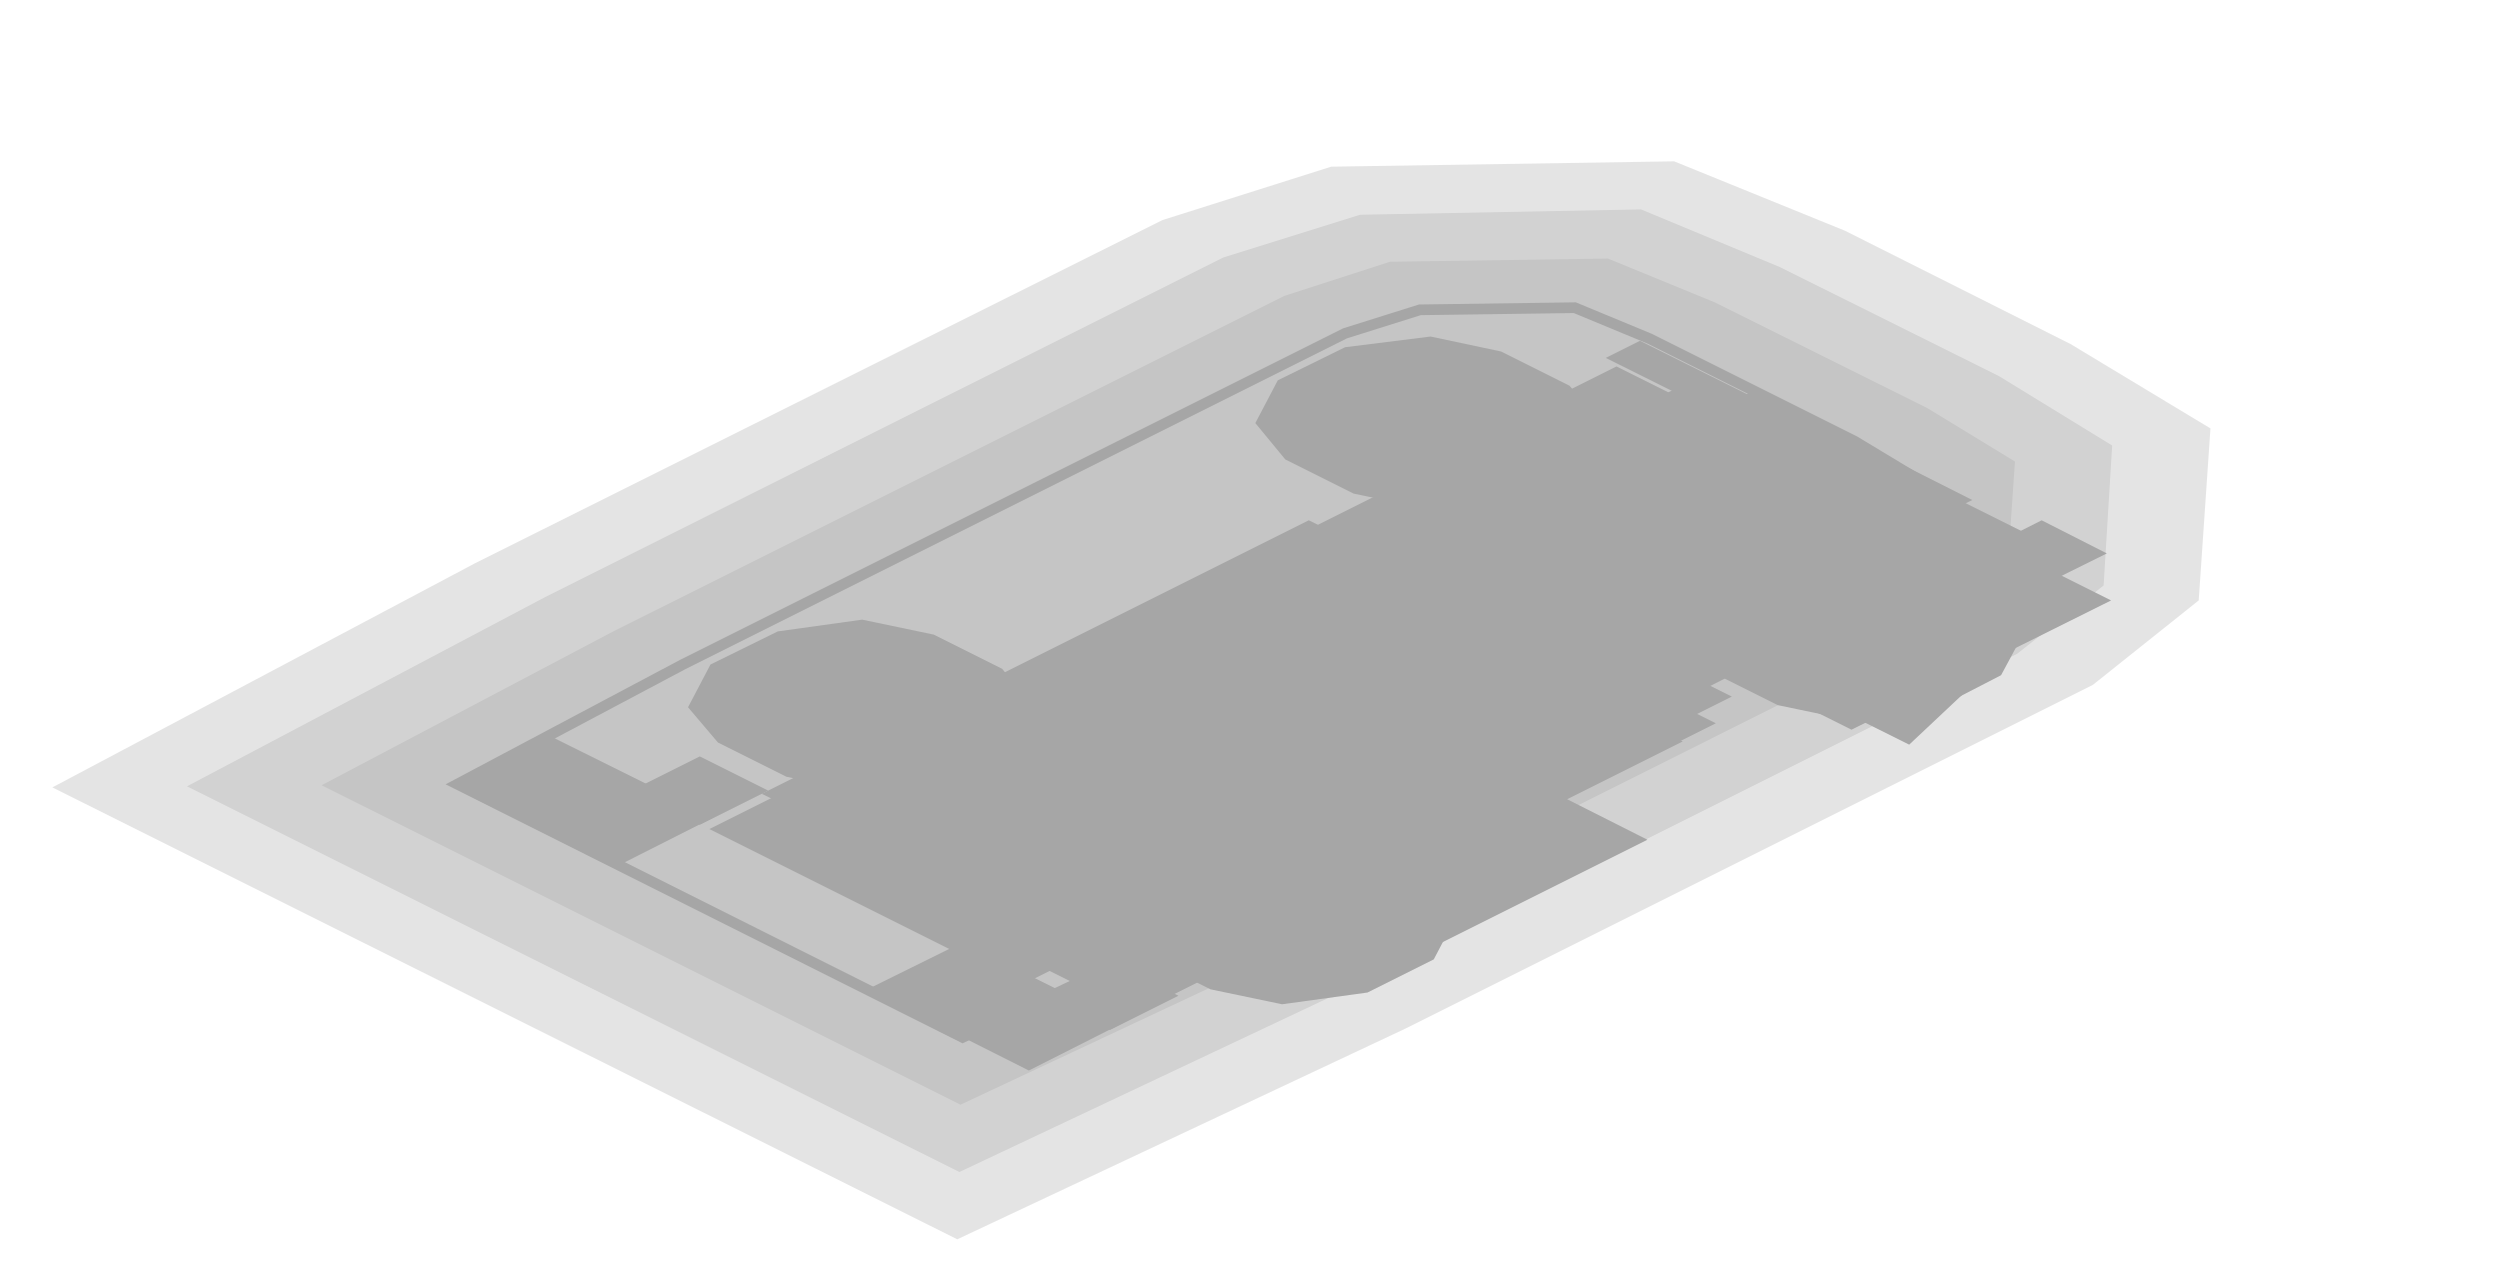
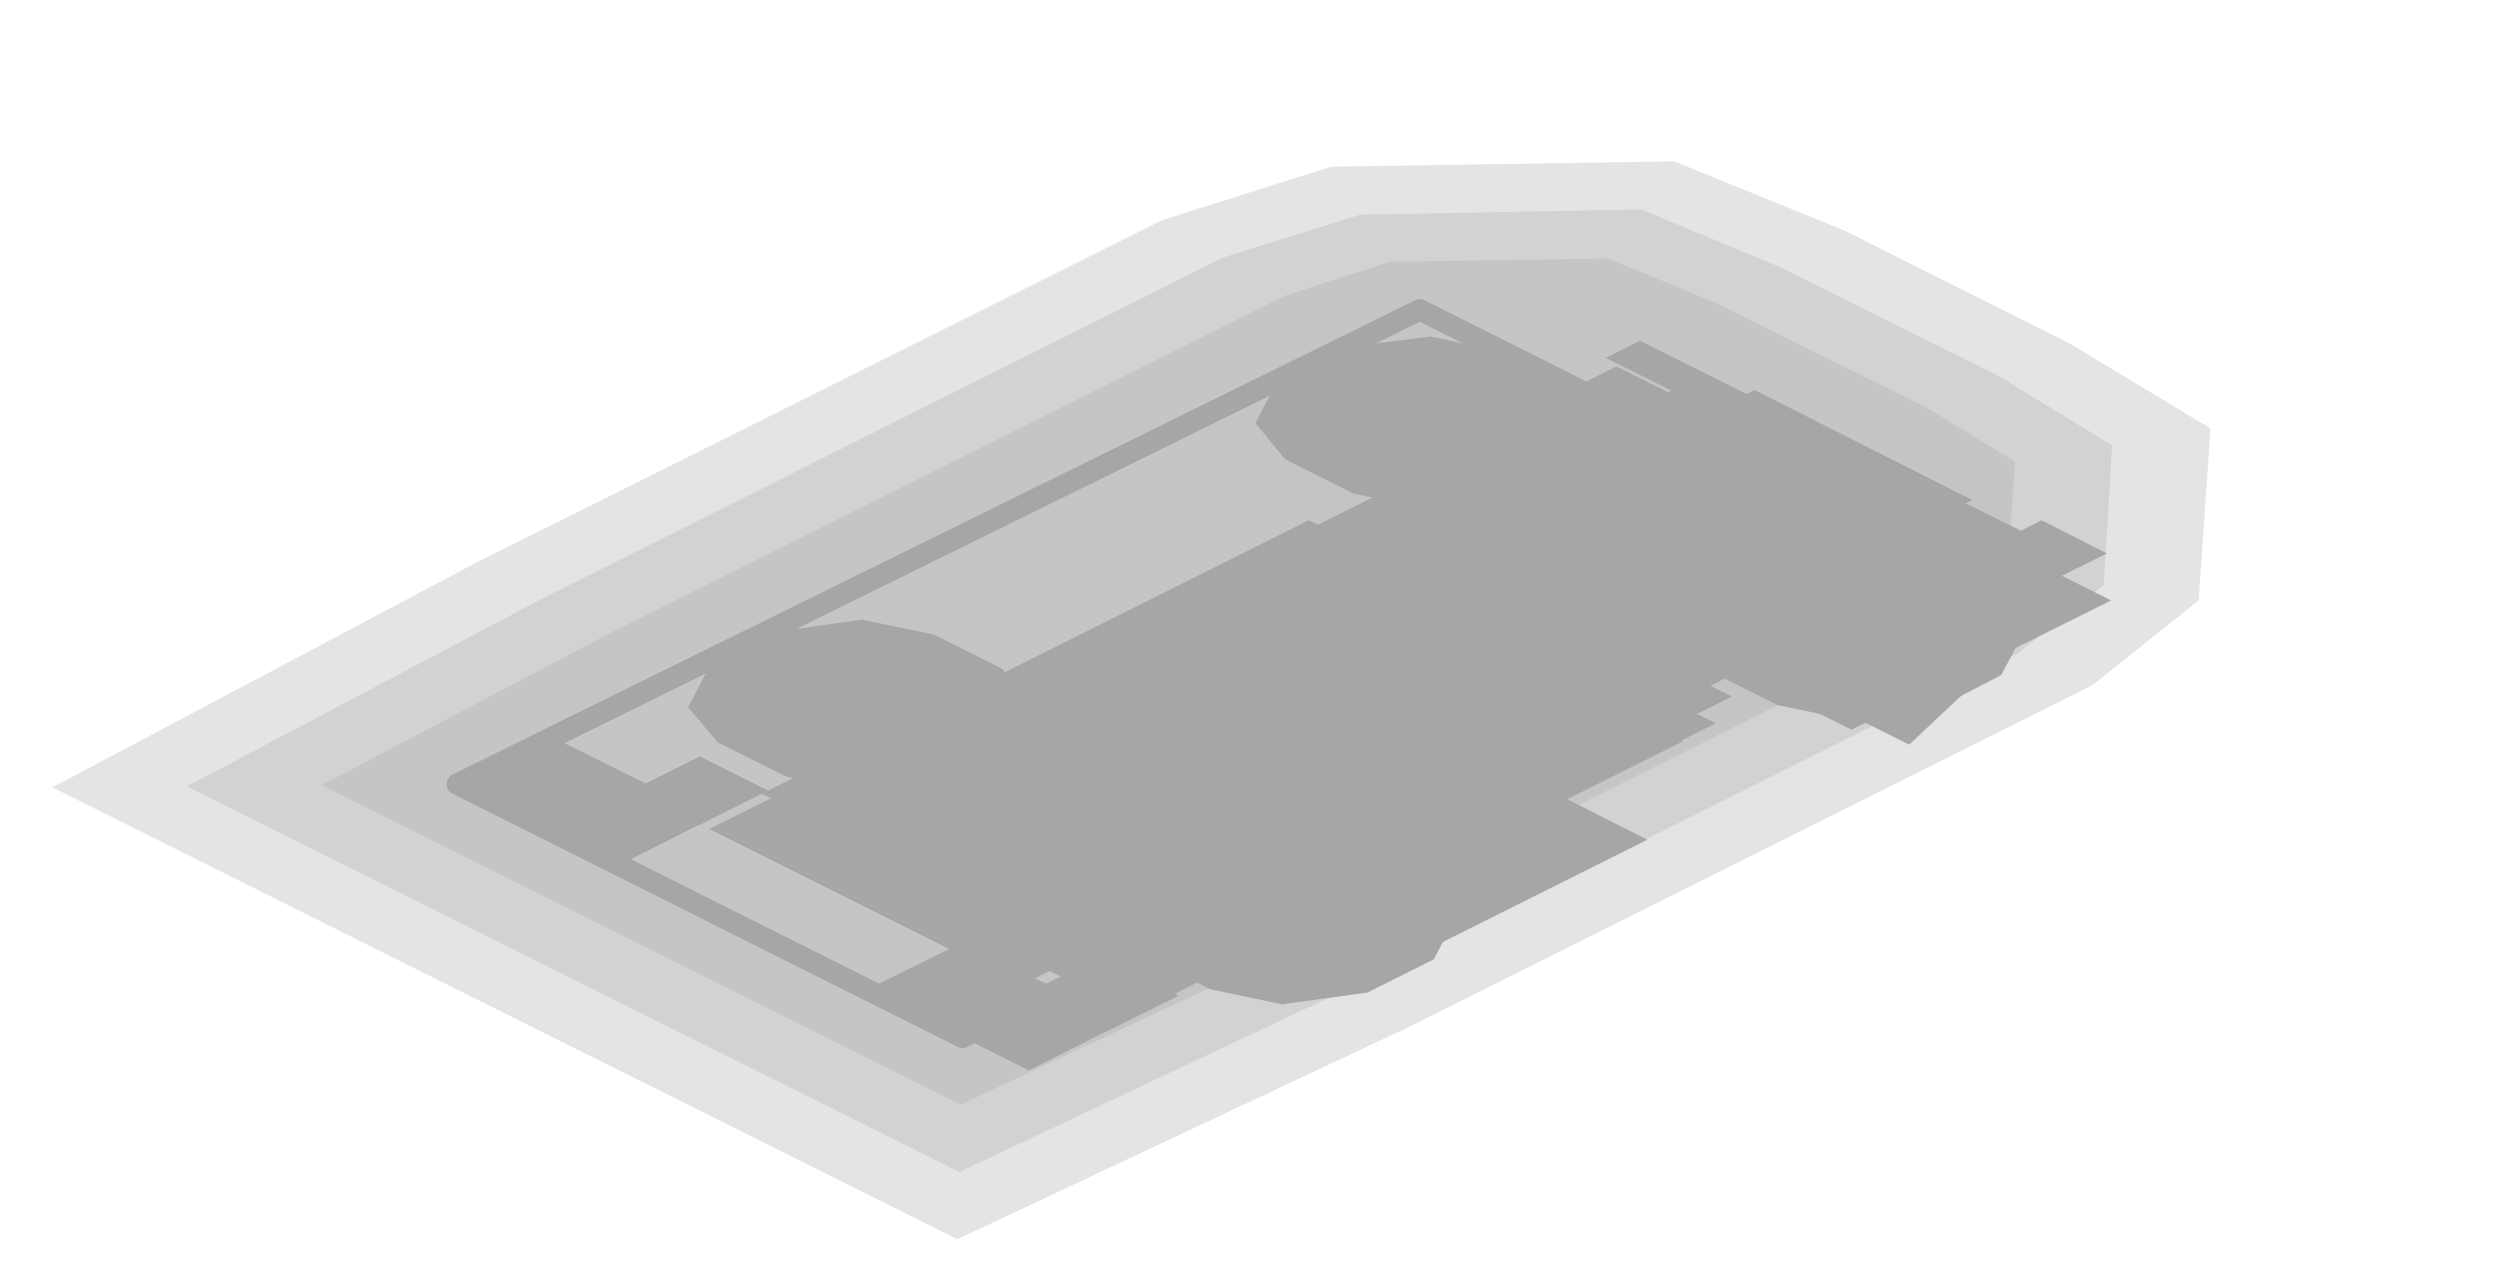
<svg xmlns="http://www.w3.org/2000/svg" width="234" height="120" viewBox="0 0 234 120">
  <g opacity="0.35">
    <polygon points="206.9,40.1 205.8,56.2 195.9,64.1 131.5,96.3 89.6,116 4.9,73.7 44.5,52.7 108.8,20.6 124.6,15.6 156.7,15.1 172.7,21.6 193.8,32.2" fill="#000000" fill-opacity="0.3" />
    <polygon points="197.7,41.7 196.9,54.8 188.8,61.2 125.2,93 89.8,109.7 17.5,73.6 51,55.9 114.5,24.1 127.3,20.1 153.6,19.6 166.6,25 187.1,35.2" fill="#000000" fill-opacity="0.3" />
    <polygon points="188.6,43.2 187.9,53.4 181.6,58.4 118.9,89.8 89.9,103.4 30.1,73.5 57.4,59.1 120.2,27.7 130.1,24.5 150.5,24.2 160.5,28.3 180.4,38.2" fill="#000000" fill-opacity="0.3" />
-     <polygon points="125.9,31.2 132.9,29 147.4,28.8 154.4,31.7 173.6,41.3 179.4,44.8 178.9,52.1 174.5,55.6 112.6,86.5 90.1,97.1 42.8,73.4 63.9,62.2" fill="none" stroke="#000000" />
+     <polygon points="51.7,69 132.9,29 178.9,52.1 99.1,92.6 90.1,97.1 42.8,73.4" fill="none" stroke="#000000" stroke-width="2" stroke-linejoin="round" />
    <polygon points="125.9,32.5 133.9,31.5 140.5,32.9 146.9,36.1 149.8,39.4 147.6,43.4 141.4,46.5 133.4,47.6 126.7,46.2 120.3,43 117.5,39.6 119.6,35.6" fill="#000000" />
    <polygon points="127.5,34.6 132.1,34.3 136.3,36.4 135.8,38.8 132.1,40.6 127.5,40.9 123.3,38.8 123.8,36.4" fill="#000000" />
    <polygon points="165.6,52.4 173.5,51.3 180.2,52.7 186.6,55.9 189.4,59.3 187.3,63.2 181.1,66.4 173.1,67.4 166.4,66 160,62.8 157.2,59.5 159.3,55.5" fill="#000000" />
    <polygon points="174.8,58.3 179.5,58 183.7,60.1 183.2,62.5 179.5,64.3 174.8,64.5 170.6,62.4 171.2,60.1" fill="#000000" />
    <polygon points="72.8,59.1 80.7,58 87.4,59.4 93.8,62.6 96.6,66 94.5,70 88.3,73.1 80.3,74.1 73.6,72.7 67.2,69.5 64.4,66.2 66.5,62.2" fill="#000000" />
    <polygon points="74.3,61.2 79,60.9 83.2,63 82.7,65.3 79,67.2 74.4,67.4 70.2,65.3 70.7,63" fill="#000000" />
    <polygon points="112.4,78.9 120.4,77.9 127.1,79.3 133.5,82.5 136.3,85.8 134.2,89.8 128,92.9 120,94 113.3,92.6 106.9,89.4 104.1,86 106.2,82" fill="#000000" />
    <polygon points="121.7,84.8 126.4,84.6 130.6,86.7 130,89 126.4,90.8 121.7,91.1 117.5,89 118,86.7" fill="#000000" />
    <polygon points="149.6,36 178.8,50.6 95.6,92.2 66.4,77.6" fill="#000000" />
    <polygon points="151.3,34.3 192,54.6 170.2,65.5 129.5,45.2" fill="#000000" />
    <polygon points="157.4,36.1 197.6,56.2 173.3,68.3 133.1,48.2" fill="#000000" />
    <polygon points="161.8,39.5 193.8,55.5 178.7,69.7 140,50.4" fill="#000000" />
    <polygon points="153.5,31.9 189.6,49.9 186.4,51.5 150.3,33.5" fill="#000000" />
    <polygon points="164.2,36.5 184.6,46.8 183.4,47.4 162.9,37.2" fill="#000000" />
    <polygon points="127,47.7 162.1,65.2 104.5,94 69.4,76.5" fill="#000000" />
    <polygon points="122.5,48.7 127.4,51.1 76.2,76.7 71.3,74.3" fill="#000000" />
    <polygon points="155.8,65.3 160.6,67.7 109.4,93.3 104.6,90.9" fill="#000000" />
    <polygon points="125.9,53.6 131.9,56.6 87.1,79 81.1,76" fill="#000000" />
    <polygon points="151.5,66.4 157.5,69.4 112.7,91.8 106.7,88.8" fill="#000000" />
    <polygon points="51.7,69 66.8,76.5 57.9,81 42.8,73.4" fill="#000000" />
    <polygon points="90.1,88.2 105.2,95.7 96.3,100.2 81.2,92.6" fill="#000000" />
    <polygon points="65.5,70.8 71.9,74 65.5,77.2 59.1,74" fill="#000000" />
    <polygon points="103.9,90 110.3,93.2 103.9,96.4 97.5,93.2" fill="#000000" />
    <polygon points="102.9,62.6 125.1,59.6 143.4,68.7 137.5,79.8 115.3,82.8 97,73.7" fill="#000000" />
    <polygon points="102.7,62.5 128,59.1 148.3,69.2 141.5,81.8 116.3,85.2 96,75.1" fill="#000000" />
    <polygon points="108.2,65.2 128.4,62.5 147.8,72.2 142.4,82.3 122.2,85 102.8,75.3" fill="#000000" />
    <polygon points="120.6,72 134.4,78.9 122.9,84.7 109.1,77.8" fill="#000000" />
    <polygon points="126.1,81.8 129.7,83.6 127.1,84.9 123.5,83.1" fill="#000000" />
    <polygon points="121.7,62.4 132.5,67.7 113.3,77.3 102.5,72" fill="#000000" />
    <polygon points="143.5,73.2 154.2,78.6 135,88.2 124.3,82.8" fill="#000000" />
    <polygon points="139.3,62.8 152.3,69.4 142.1,74.5 129,67.9" fill="#000000" />
    <polygon points="151.1,59.5 157.2,62.5 146.3,68 140.3,64.9" fill="#000000" />
    <polygon points="164.5,55.9 170.5,58.9 159.7,64.4 153.6,61.3" fill="#000000" />
    <polygon points="177.8,52.3 183.8,55.3 173,60.8 166.9,57.7" fill="#000000" />
    <polygon points="191.1,48.7 197.2,51.8 186.3,57.2 180.2,54.2" fill="#000000" />
  </g>
</svg>
